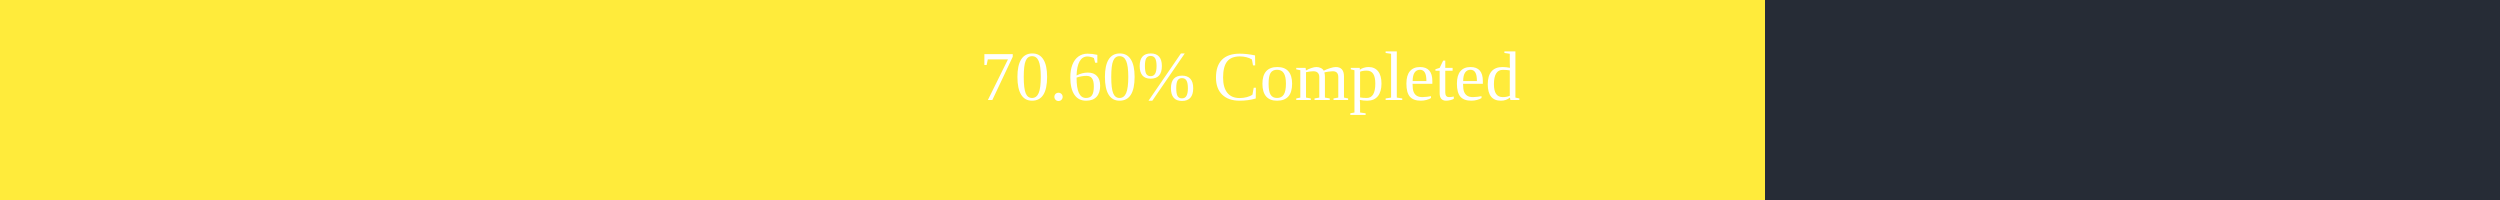
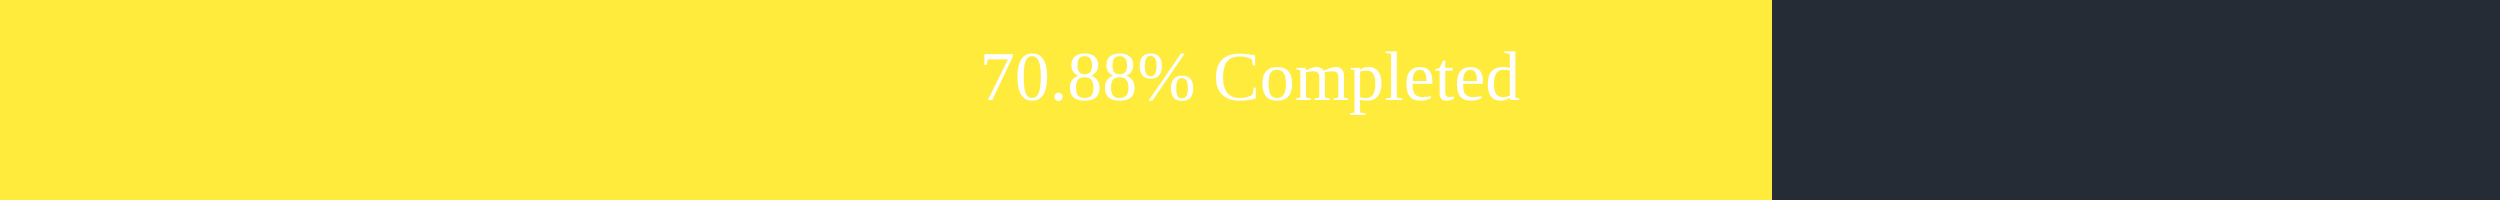
<svg xmlns="http://www.w3.org/2000/svg" width="500" height="40">
  <rect x="0" y="0" width="500" height="40" fill="#262C36" />
-   <rect x="0" y="0" width="353" height="40" fill="#ffeb3b" />
+   <rect x="0" y="0" width="354.4" height="40" fill="#ffeb3b" />
  <text x="250" y="20" text-anchor="middle" alignment-baseline="middle" font-size="14" fill="white">
-         70.60% Completed
+         70.88% Completed
      </text>
</svg>
